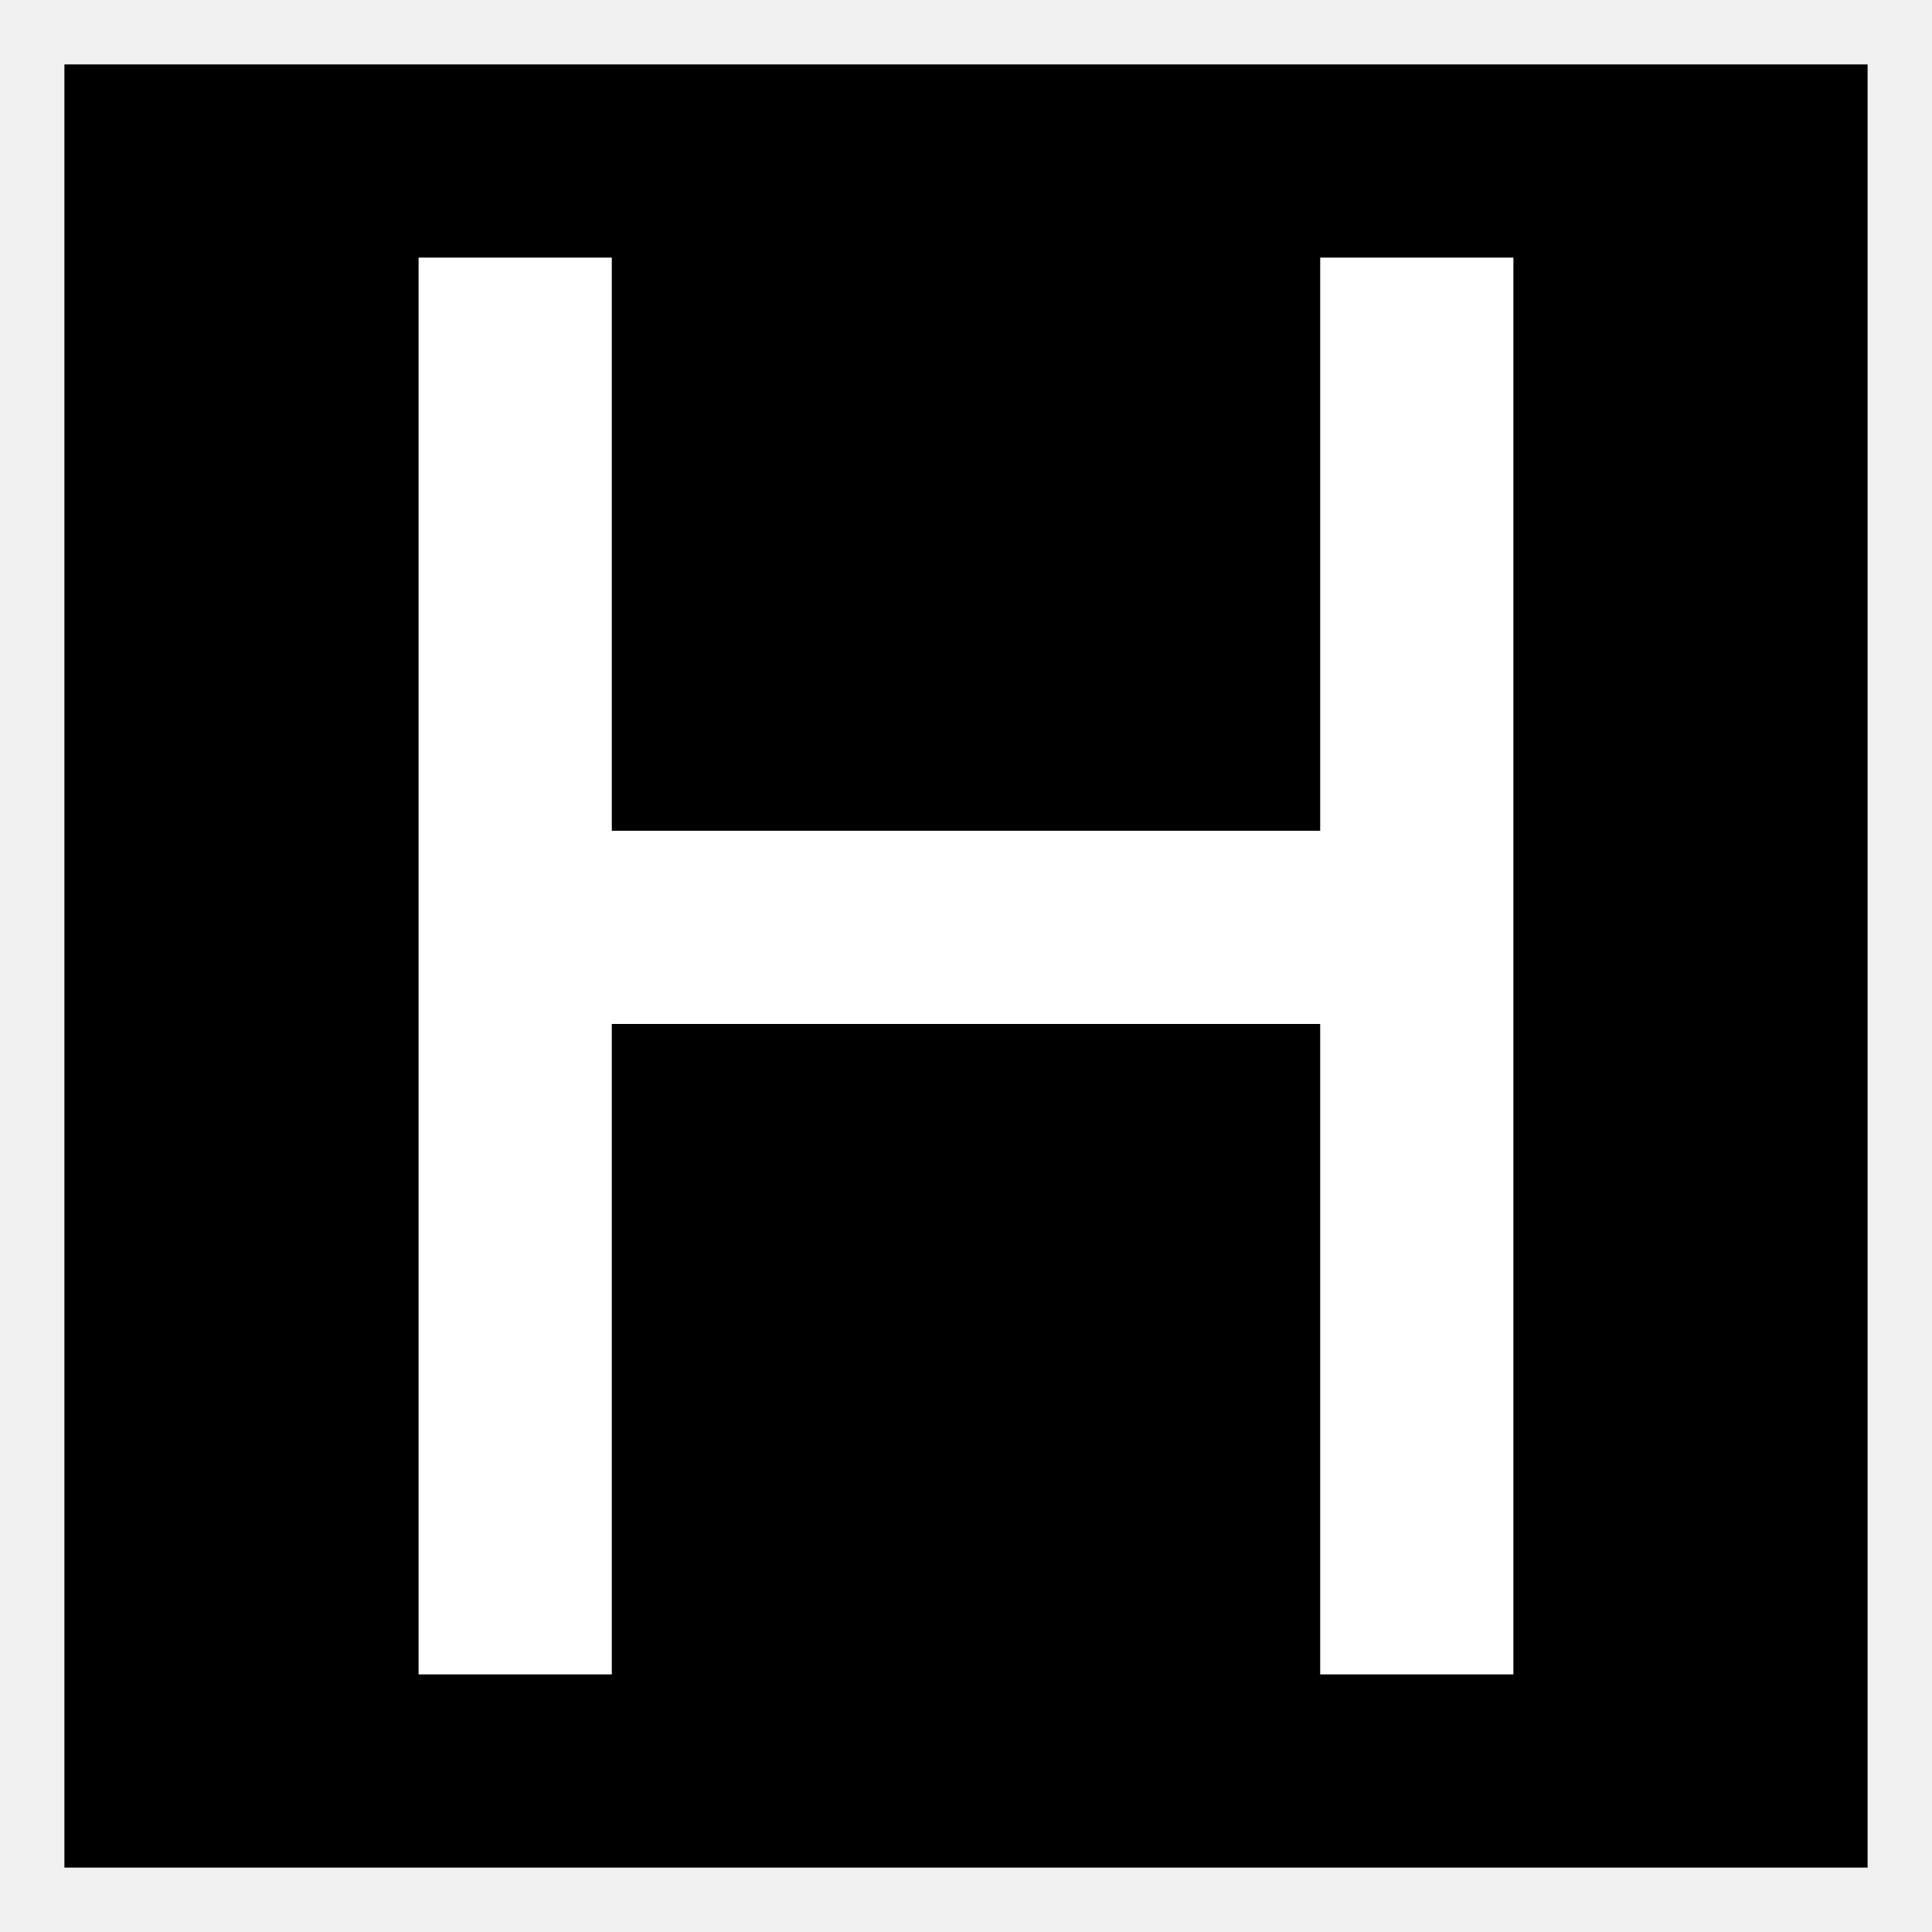
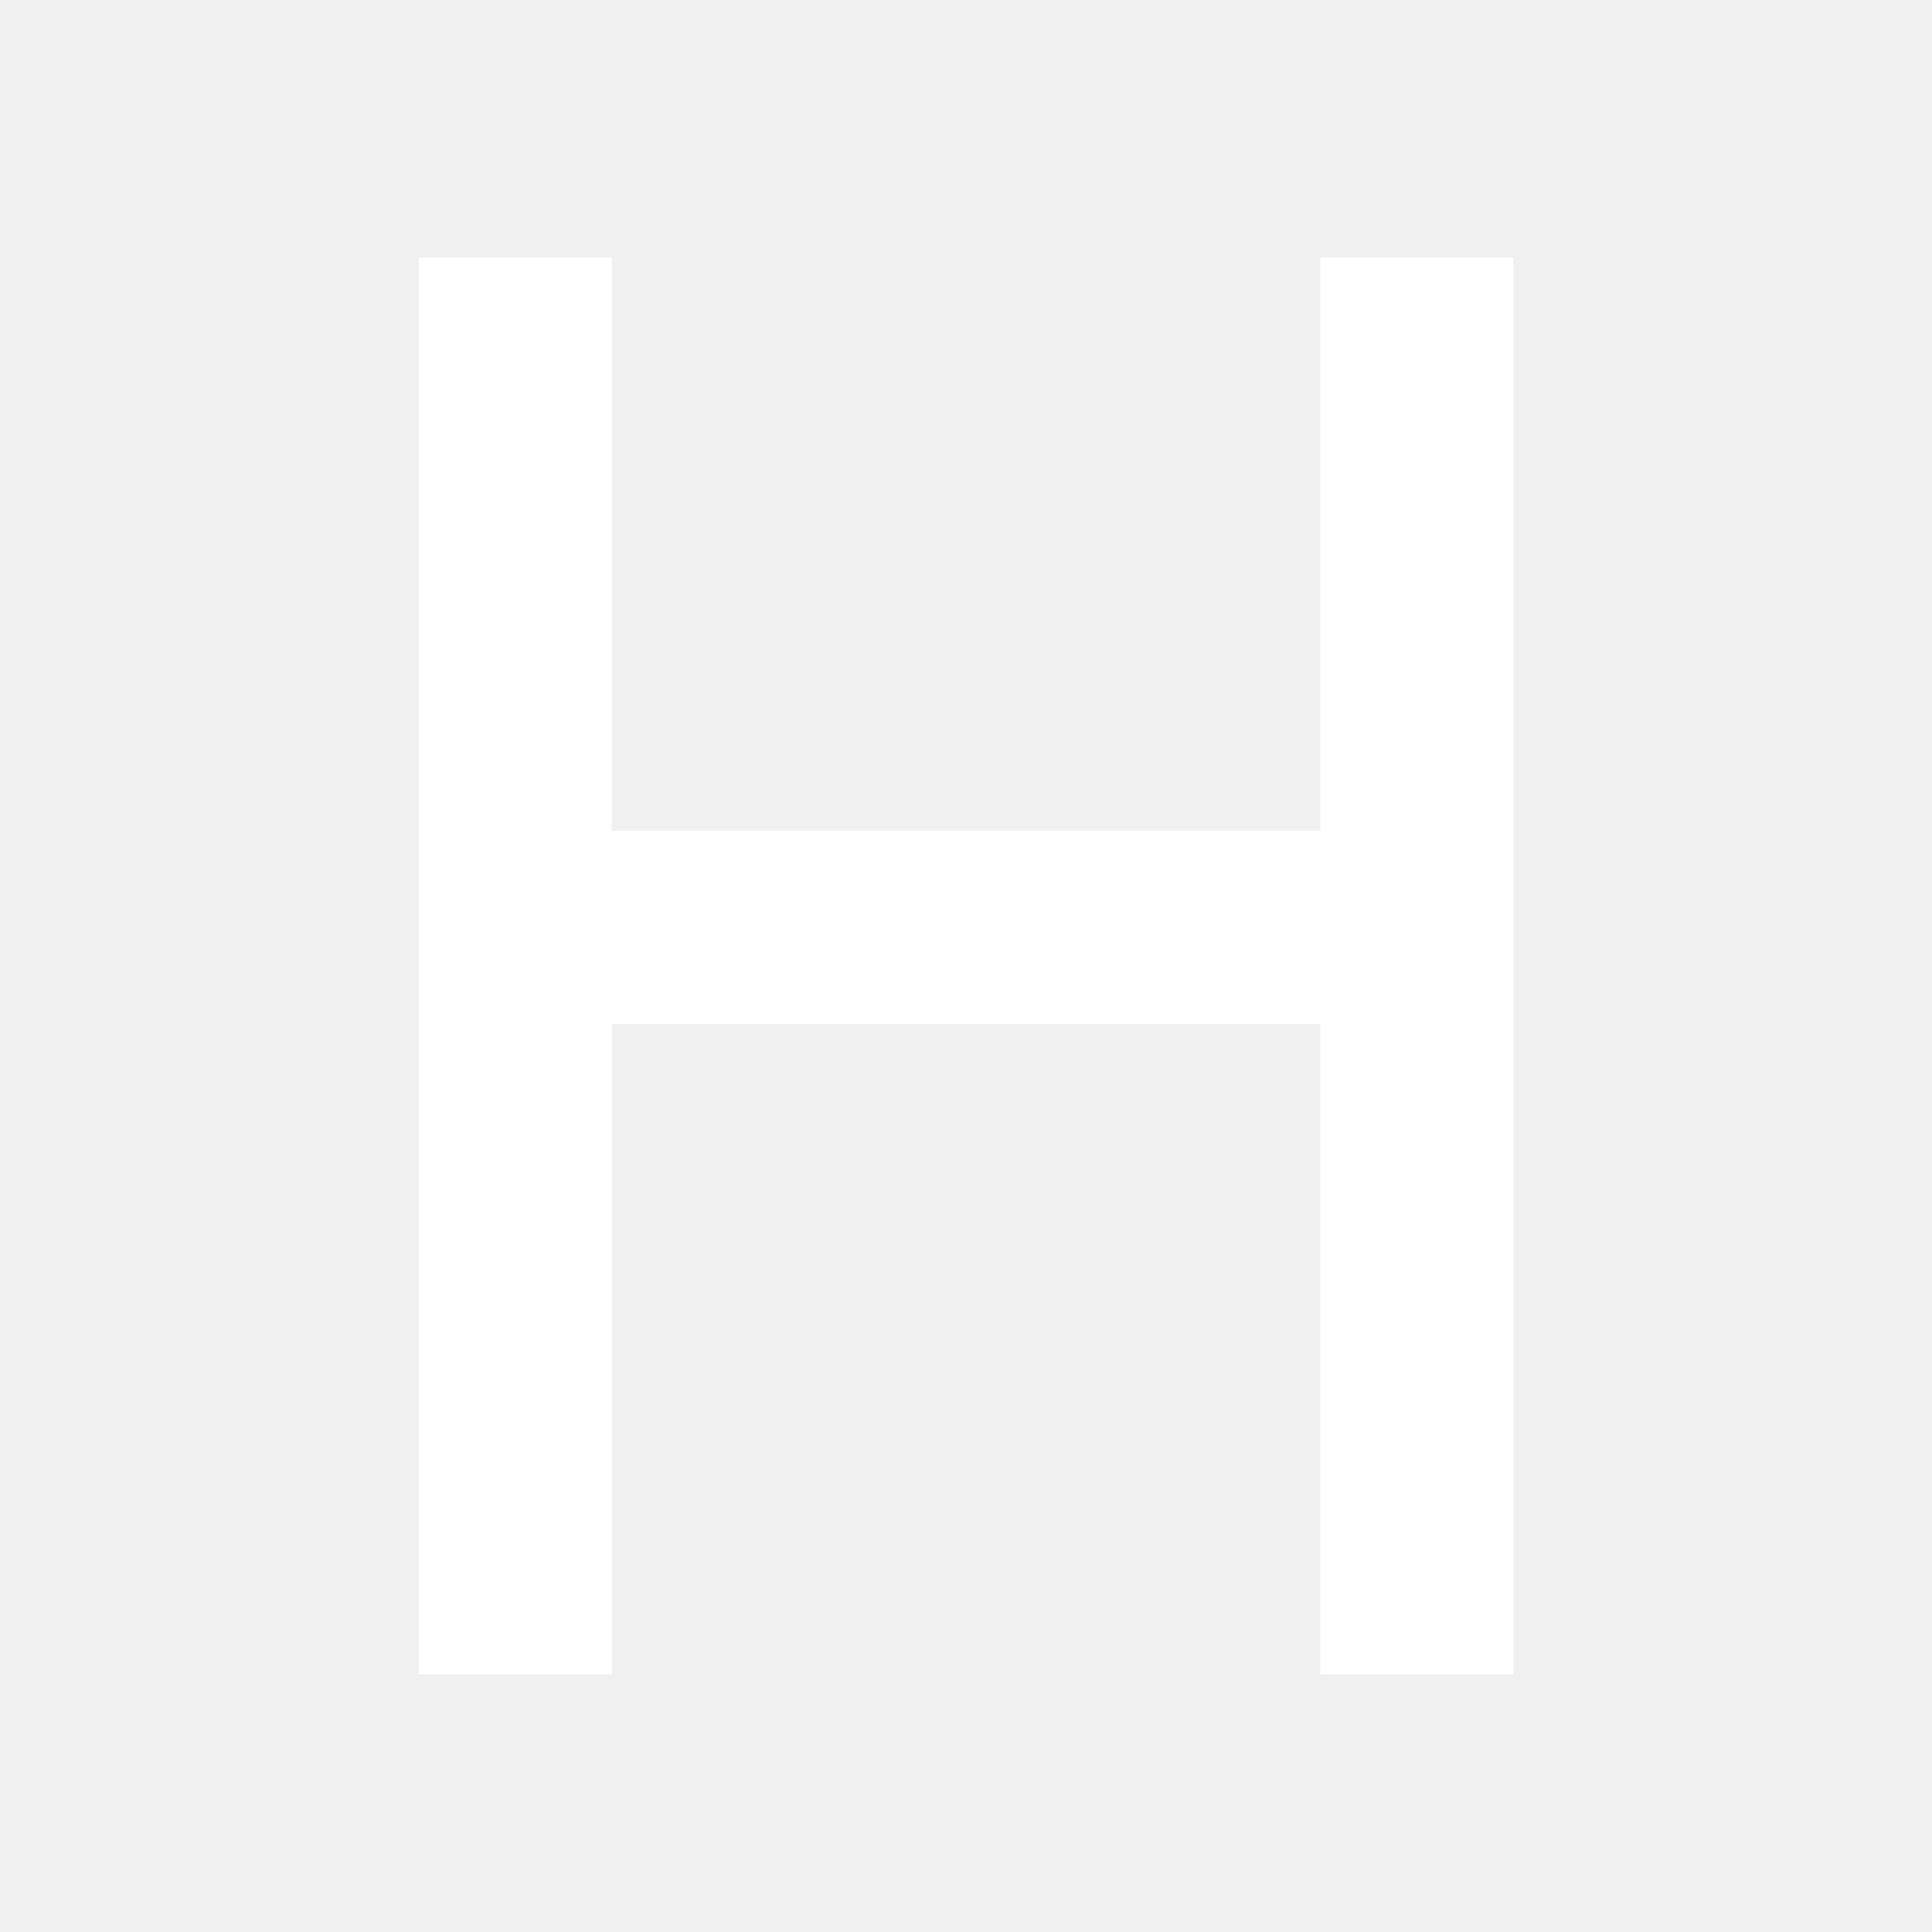
<svg xmlns="http://www.w3.org/2000/svg" width="150" height="150">
-   <path d="m5,5h140v140H5" />
  <path stroke="#FFF" stroke-width="15" d="m40,20v110m70,0V20M40,72h70" />
</svg>
